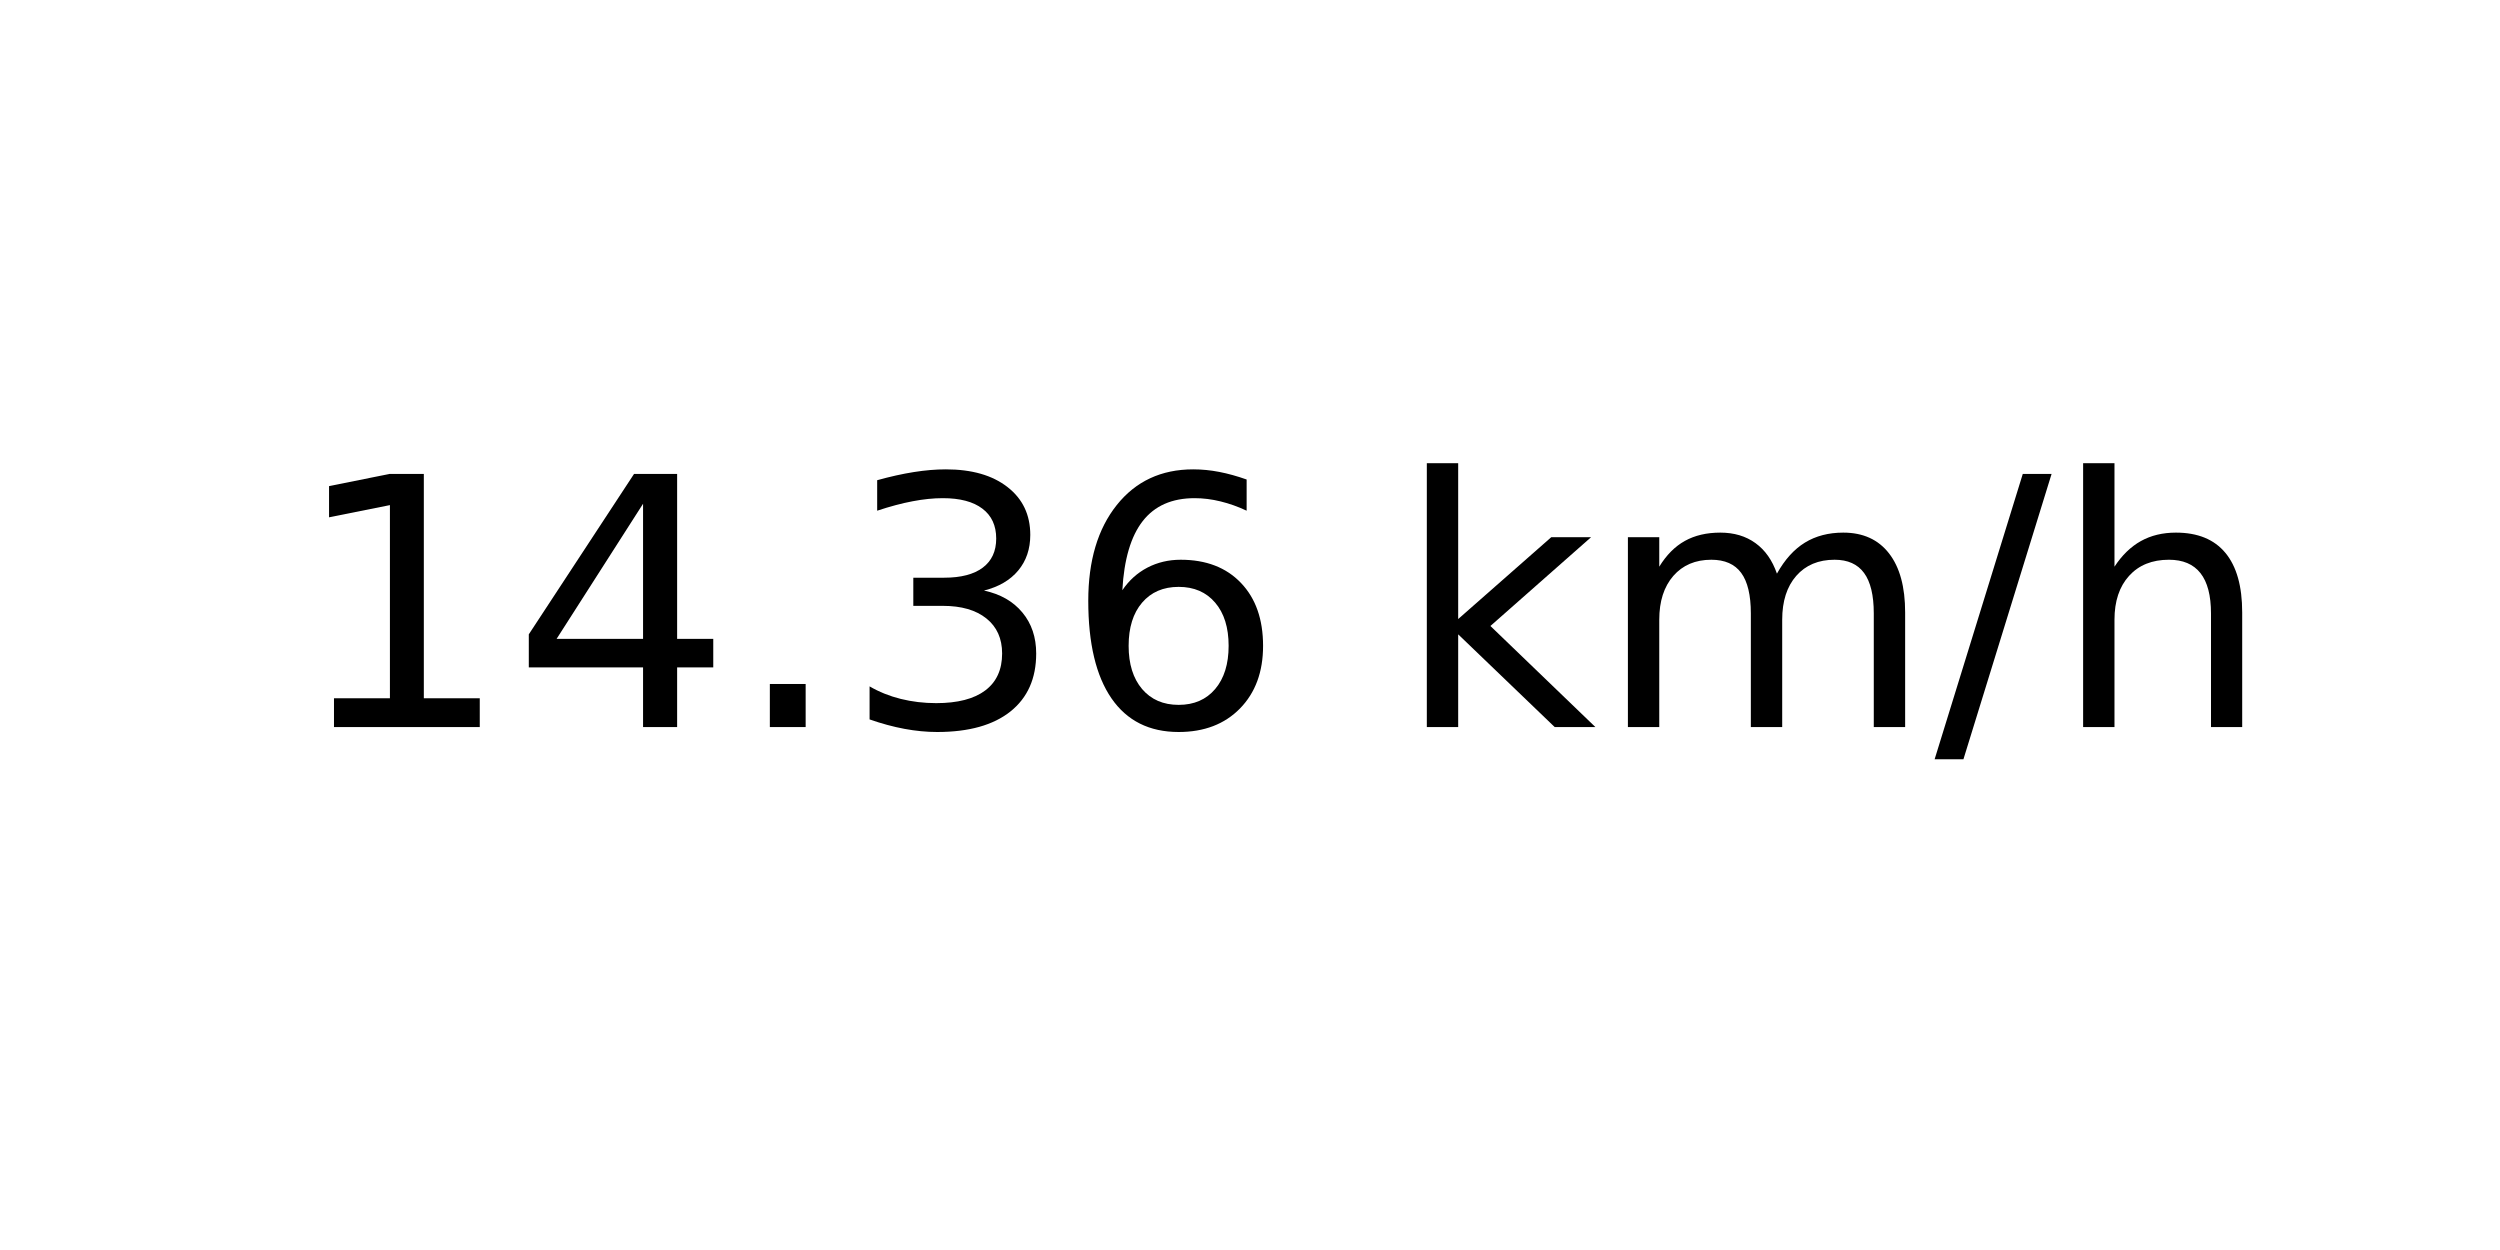
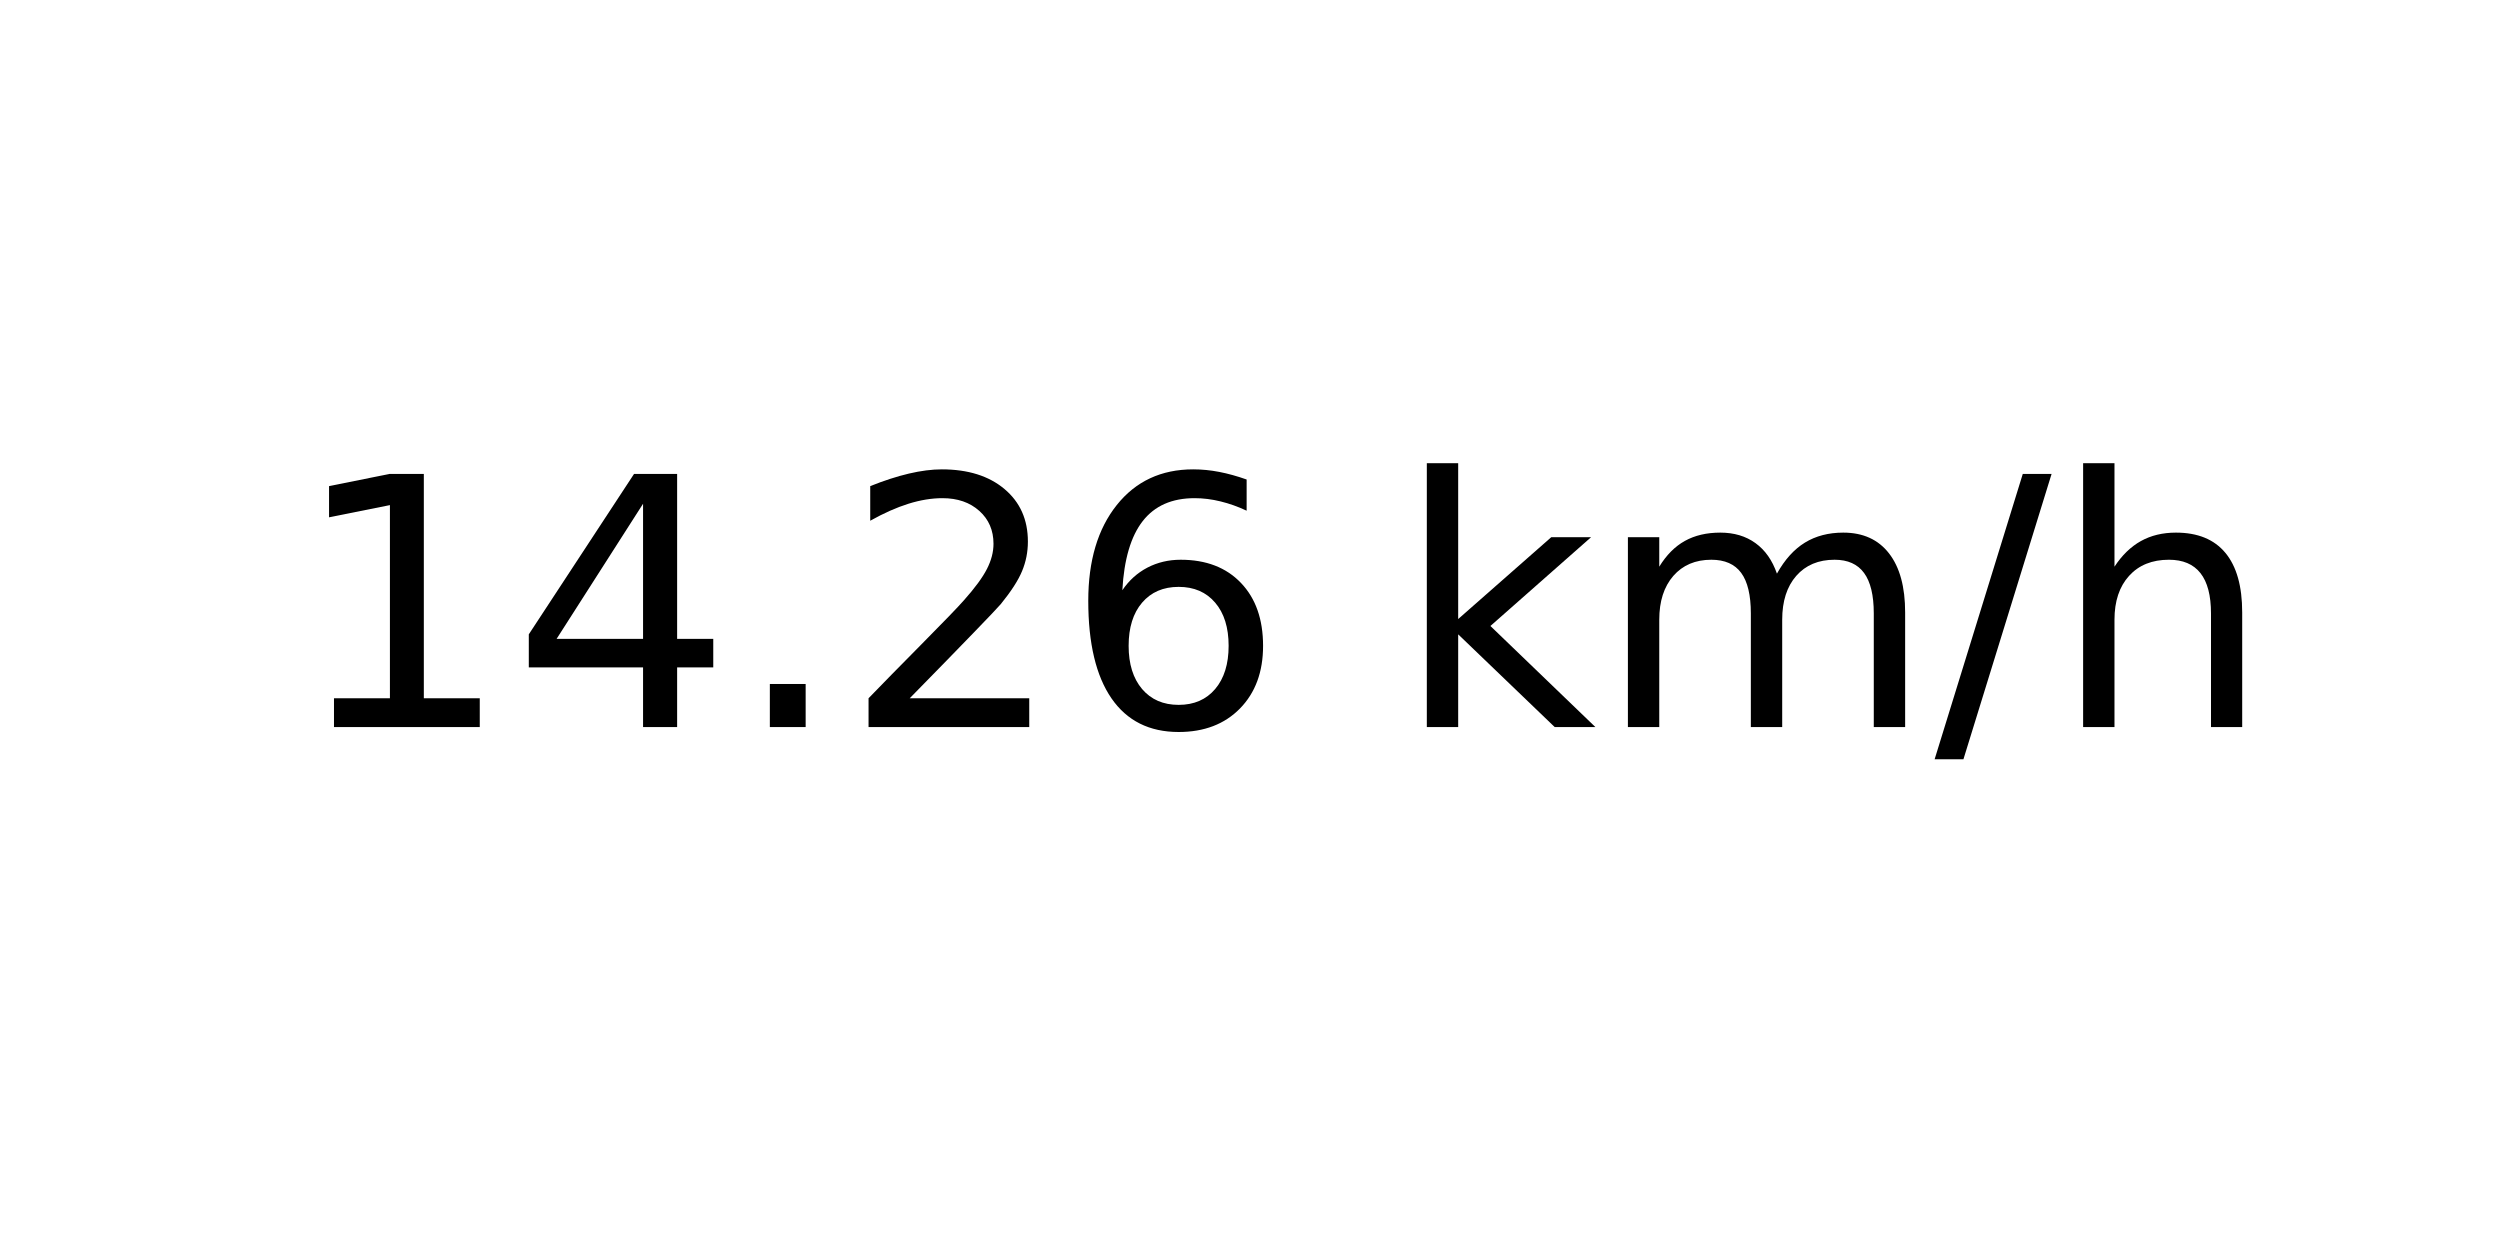
<svg xmlns="http://www.w3.org/2000/svg" xmlns:xlink="http://www.w3.org/1999/xlink" width="72pt" height="36pt" viewBox="0 0 72 36" version="1.1">
  <defs>
    <style type="text/css">*{stroke-linejoin: round; stroke-linecap: butt}</style>
  </defs>
  <g id="figure_1">
    <g id="axes_1">
      <g id="text_1">
        <g transform="translate(8.378125 20.93937) scale(0.1 -0.1)">
          <defs>
            <path id="DejaVuSans-31" d="M 794 531  L 1825 531  L 1825 4091  L 703 3866  L 703 4441  L 1819 4666  L 2450 4666  L 2450 531  L 3481 531  L 3481 0  L 794 0  L 794 531  z " transform="scale(0.015625)" />
            <path id="DejaVuSans-34" d="M 2419 4116  L 825 1625  L 2419 1625  L 2419 4116  z M 2253 4666  L 3047 4666  L 3047 1625  L 3713 1625  L 3713 1100  L 3047 1100  L 3047 0  L 2419 0  L 2419 1100  L 313 1100  L 313 1709  L 2253 4666  z " transform="scale(0.015625)" />
            <path id="DejaVuSans-2e" d="M 684 794  L 1344 794  L 1344 0  L 684 0  L 684 794  z " transform="scale(0.015625)" />
-             <path id="DejaVuSans-33" d="M 2597 2516  Q 3050 2419 3304 2112  Q 3559 1806 3559 1356  Q 3559 666 3084 287  Q 2609 -91 1734 -91  Q 1441 -91 1130 -33  Q 819 25 488 141  L 488 750  Q 750 597 1062 519  Q 1375 441 1716 441  Q 2309 441 2620 675  Q 2931 909 2931 1356  Q 2931 1769 2642 2001  Q 2353 2234 1838 2234  L 1294 2234  L 1294 2753  L 1863 2753  Q 2328 2753 2575 2939  Q 2822 3125 2822 3475  Q 2822 3834 2567 4026  Q 2313 4219 1838 4219  Q 1578 4219 1281 4162  Q 984 4106 628 3988  L 628 4550  Q 988 4650 1302 4700  Q 1616 4750 1894 4750  Q 2613 4750 3031 4423  Q 3450 4097 3450 3541  Q 3450 3153 3228 2886  Q 3006 2619 2597 2516  z " transform="scale(0.015625)" />
+             <path id="DejaVuSans-32" d="M 1228 531  L 3431 531  L 3431 0  L 469 0  L 469 531  Q 828 903 1448 1529  Q 2069 2156 2228 2338  Q 2531 2678 2651 2914  Q 2772 3150 2772 3378  Q 2772 3750 2511 3984  Q 2250 4219 1831 4219  Q 1534 4219 1204 4116  Q 875 4013 500 3803  L 500 4441  Q 881 4594 1212 4672  Q 1544 4750 1819 4750  Q 2544 4750 2975 4387  Q 3406 4025 3406 3419  Q 3406 3131 3298 2873  Q 3191 2616 2906 2266  Q 2828 2175 2409 1742  Q 1991 1309 1228 531  z " transform="scale(0.015625)" />
            <path id="DejaVuSans-36" d="M 2113 2584  Q 1688 2584 1439 2293  Q 1191 2003 1191 1497  Q 1191 994 1439 701  Q 1688 409 2113 409  Q 2538 409 2786 701  Q 3034 994 3034 1497  Q 3034 2003 2786 2293  Q 2538 2584 2113 2584  z M 3366 4563  L 3366 3988  Q 3128 4100 2886 4159  Q 2644 4219 2406 4219  Q 1781 4219 1451 3797  Q 1122 3375 1075 2522  Q 1259 2794 1537 2939  Q 1816 3084 2150 3084  Q 2853 3084 3261 2657  Q 3669 2231 3669 1497  Q 3669 778 3244 343  Q 2819 -91 2113 -91  Q 1303 -91 875 529  Q 447 1150 447 2328  Q 447 3434 972 4092  Q 1497 4750 2381 4750  Q 2619 4750 2861 4703  Q 3103 4656 3366 4563  z " transform="scale(0.015625)" />
            <path id="DejaVuSans-20" transform="scale(0.015625)" />
            <path id="DejaVuSans-6b" d="M 581 4863  L 1159 4863  L 1159 1991  L 2875 3500  L 3609 3500  L 1753 1863  L 3688 0  L 2938 0  L 1159 1709  L 1159 0  L 581 0  L 581 4863  z " transform="scale(0.015625)" />
            <path id="DejaVuSans-6d" d="M 3328 2828  Q 3544 3216 3844 3400  Q 4144 3584 4550 3584  Q 5097 3584 5394 3201  Q 5691 2819 5691 2113  L 5691 0  L 5113 0  L 5113 2094  Q 5113 2597 4934 2840  Q 4756 3084 4391 3084  Q 3944 3084 3684 2787  Q 3425 2491 3425 1978  L 3425 0  L 2847 0  L 2847 2094  Q 2847 2600 2669 2842  Q 2491 3084 2119 3084  Q 1678 3084 1418 2786  Q 1159 2488 1159 1978  L 1159 0  L 581 0  L 581 3500  L 1159 3500  L 1159 2956  Q 1356 3278 1631 3431  Q 1906 3584 2284 3584  Q 2666 3584 2933 3390  Q 3200 3197 3328 2828  z " transform="scale(0.015625)" />
            <path id="DejaVuSans-2f" d="M 1625 4666  L 2156 4666  L 531 -594  L 0 -594  L 1625 4666  z " transform="scale(0.015625)" />
            <path id="DejaVuSans-68" d="M 3513 2113  L 3513 0  L 2938 0  L 2938 2094  Q 2938 2591 2744 2837  Q 2550 3084 2163 3084  Q 1697 3084 1428 2787  Q 1159 2491 1159 1978  L 1159 0  L 581 0  L 581 4863  L 1159 4863  L 1159 2956  Q 1366 3272 1645 3428  Q 1925 3584 2291 3584  Q 2894 3584 3203 3211  Q 3513 2838 3513 2113  z " transform="scale(0.015625)" />
          </defs>
          <use xlink:href="#DejaVuSans-31" />
          <use xlink:href="#DejaVuSans-34" x="63.623" />
          <use xlink:href="#DejaVuSans-2e" x="127.246" />
-           <use xlink:href="#DejaVuSans-33" x="159.033" />
+           <use xlink:href="#DejaVuSans-32" x="159.033" />
          <use xlink:href="#DejaVuSans-36" x="222.656" />
          <use xlink:href="#DejaVuSans-20" x="286.279" />
          <use xlink:href="#DejaVuSans-6b" x="318.066" />
          <use xlink:href="#DejaVuSans-6d" x="375.977" />
          <use xlink:href="#DejaVuSans-2f" x="473.389" />
          <use xlink:href="#DejaVuSans-68" x="507.08" />
        </g>
      </g>
    </g>
  </g>
</svg>
